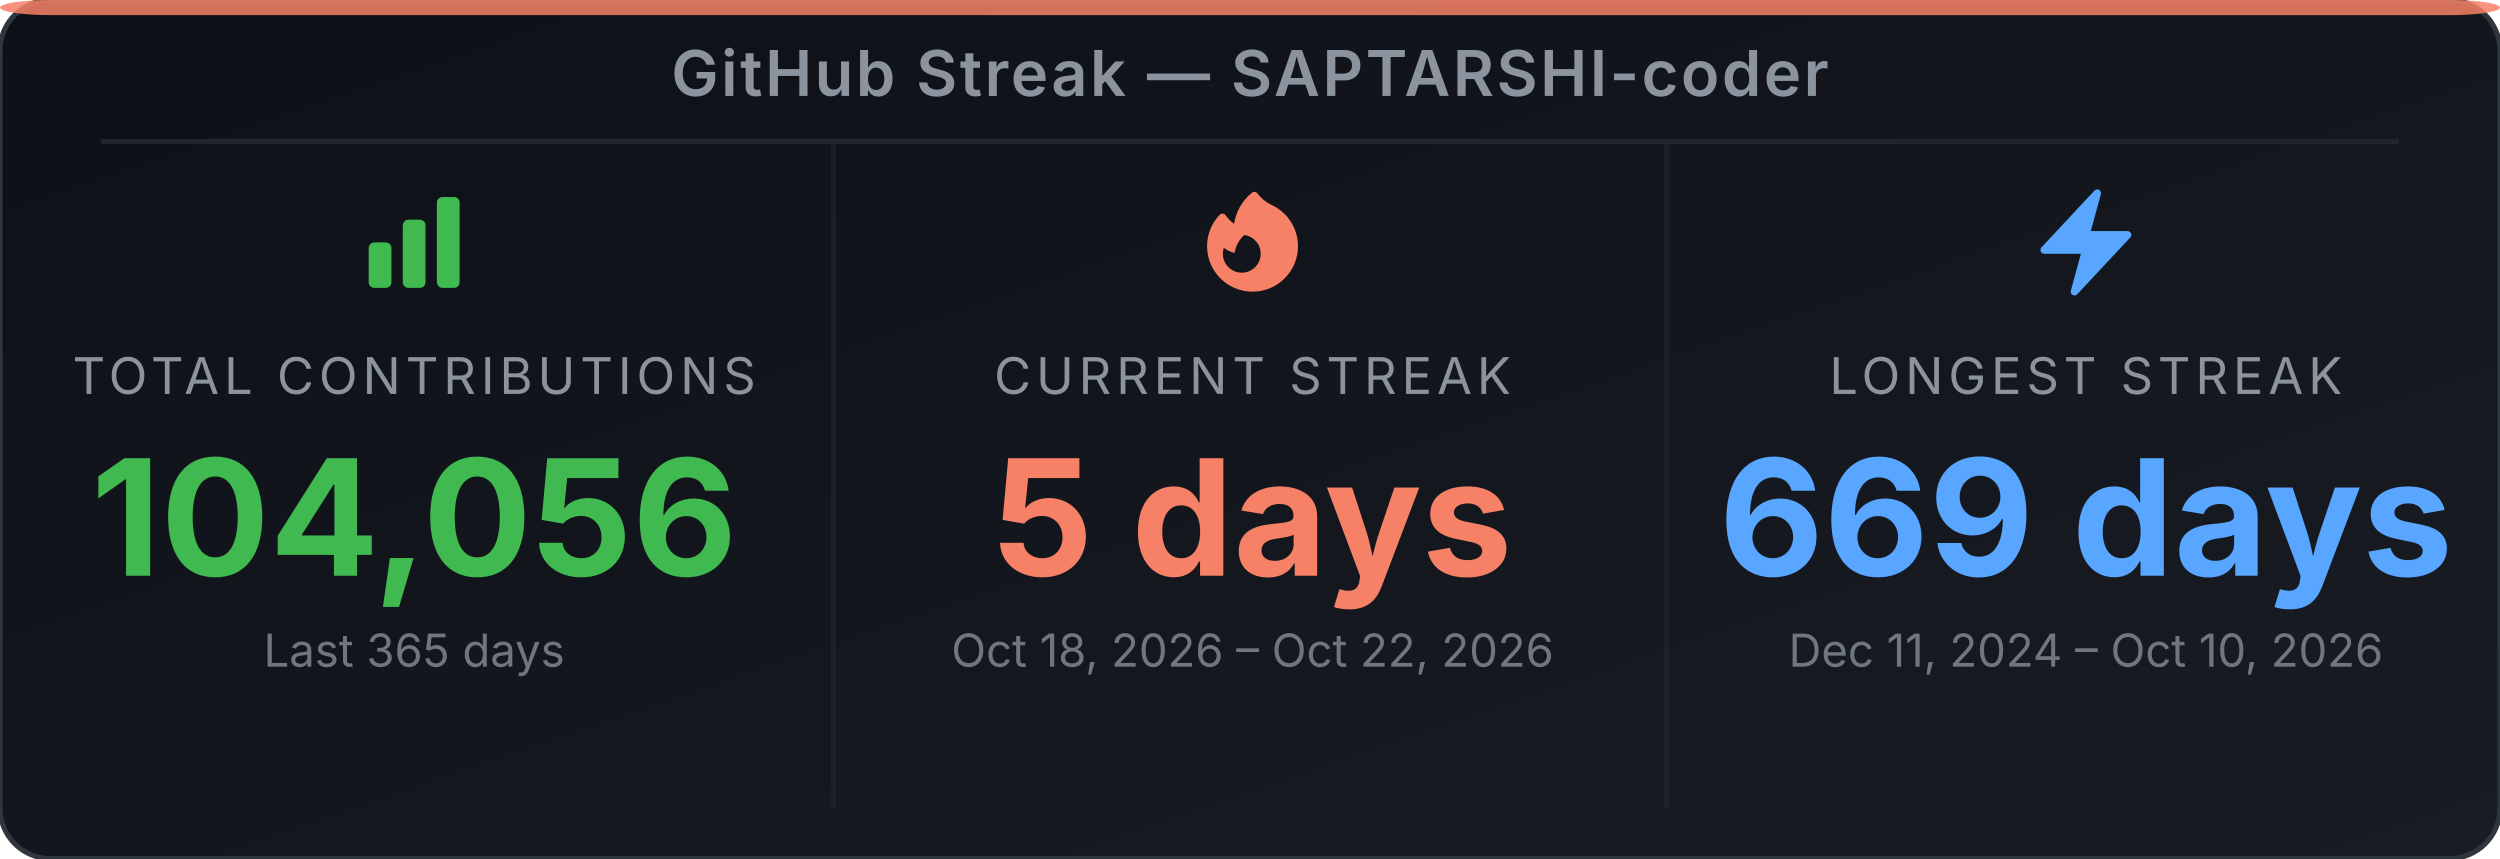
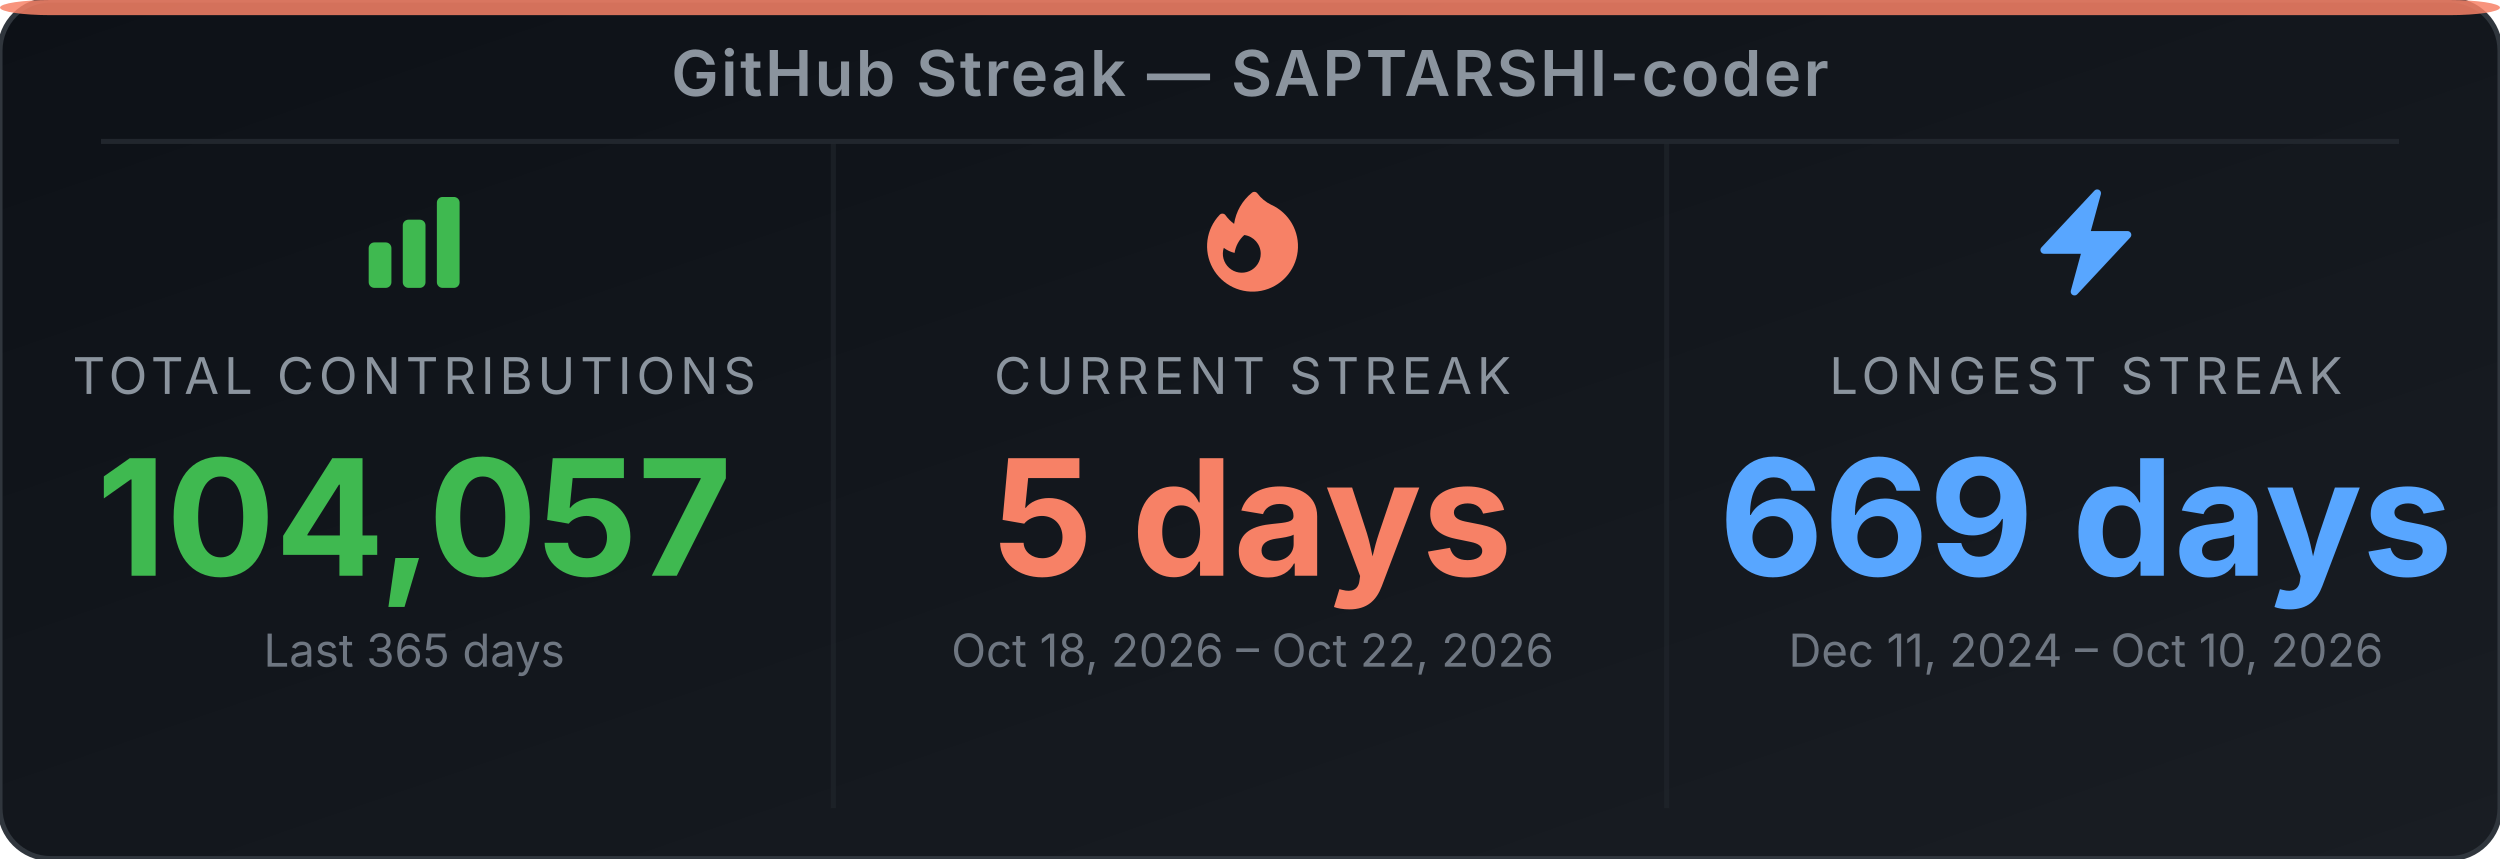
<svg xmlns="http://www.w3.org/2000/svg" width="495" height="170" viewBox="0 0 495 170" role="img" aria-label="GitHub Streak Stats for SAPTARSHI-coder">
  <defs>
-     <linearGradient id="bg-en7wd9" x1="0" y1="0" x2="1" y2="1">
+     <linearGradient id="bg-ezw8bj" x1="0" y1="0" x2="1" y2="1">
      <stop offset="0%" stop-color="#0d1117" />
      <stop offset="100%" stop-color="#191d23" />
    </linearGradient>
  </defs>
-   <rect width="495" height="170" rx="10" ry="10" fill="url(#bg-en7wd9)" stroke="#30363d" stroke-width="1" />
+   <rect width="495" height="170" rx="10" ry="10" fill="url(#bg-ezw8bj)" stroke="#30363d" stroke-width="1" />
  <rect x="0" y="0" width="495" height="3" rx="10" ry="2" fill="#f78166" opacity="0.85" />
  <text x="247.5" y="19" text-anchor="middle" font-family="'Inter', 'Helvetica Neue', Arial, sans-serif" font-size="12.5" font-weight="600" fill="#8b949e" letter-spacing="0.5">GitHub Streak — SAPTARSHI-coder</text>
  <line x1="20" y1="28" x2="475" y2="28" stroke="#21262d" stroke-width="1" />
  <line x1="165" y1="28" x2="165" y2="160" stroke="#21262d" stroke-width="1" opacity="0.6" />
  <line x1="330" y1="28" x2="330" y2="160" stroke="#21262d" stroke-width="1" opacity="0.6" />
  <svg x="70" y="36" width="24" height="24" viewBox="0 0 24 24">
    <path fill-rule="evenodd" clip-rule="evenodd" d="M3 13.125C3 12.504 3.504 12 4.125 12h2.25c.621 0 1.125.504 1.125 1.125v6.75C7.5 20.496 6.996 21 6.375 21h-2.25A1.125 1.125 0 0 1 3 19.875v-6.75zm6.75-4.5c0-.621.504-1.125 1.125-1.125h2.25c.621 0 1.125.504 1.125 1.125v11.25c0 .621-.504 1.125-1.125 1.125h-2.25a1.125 1.125 0 0 1-1.125-1.125V8.625zm6.75-4.5c0-.621.504-1.125 1.125-1.125h2.25C20.496 3 21 3.504 21 4.125v15.75c0 .621-.504 1.125-1.125 1.125h-2.25a1.125 1.125 0 0 1-1.125-1.125V4.125z" fill="#3fb950" />
  </svg>
  <text x="82" y="78" text-anchor="middle" font-family="'Inter', 'Helvetica Neue', Arial, sans-serif" font-size="10" fill="#8b949e" letter-spacing="1">TOTAL CONTRIBUTIONS</text>
-   <text x="82" y="114" text-anchor="middle" font-family="'Inter', 'Helvetica Neue', Arial, sans-serif" font-size="32" font-weight="700" fill="#3fb950">104,056</text>
+   <text x="82" y="114" text-anchor="middle" font-family="'Inter', 'Helvetica Neue', Arial, sans-serif" font-size="32" font-weight="700" fill="#3fb950">104,057</text>
  <text x="82" y="132" text-anchor="middle" font-family="'Inter', 'Helvetica Neue', Arial, sans-serif" font-size="9" fill="#6e7681">Last 365 days</text>
  <svg x="236" y="36" width="24" height="24" viewBox="0 0 24 24">
    <path fill-rule="evenodd" clip-rule="evenodd" d="M12.963 2.286a.75.75 0 0 0-1.071-.136 9.742 9.742 0 0 0-3.539 6.177A7.547 7.547 0 0 1 6.648 6.61a.75.75 0 0 0-1.152-.082A9 9 0 1 0 15.68 4.534a7.46 7.46 0 0 1-2.717-2.248zm.66 11.964a3.75 3.75 0 1 1-7.313-1.172c.628.465 1.35.81 2.133 1a5.99 5.99 0 0 1 1.925-3.545 3.75 3.75 0 0 1 3.255 3.717z" fill="#f78166" />
  </svg>
  <text x="248" y="78" text-anchor="middle" font-family="'Inter', 'Helvetica Neue', Arial, sans-serif" font-size="10" fill="#8b949e" letter-spacing="1">CURRENT STREAK</text>
  <text x="248" y="114" text-anchor="middle" font-family="'Inter', 'Helvetica Neue', Arial, sans-serif" font-size="32" font-weight="700" fill="#f78166">5 days</text>
  <text x="248" y="132" text-anchor="middle" font-family="'Inter', 'Helvetica Neue', Arial, sans-serif" font-size="9" fill="#6e7681">Oct 18, 2026 – Oct 22, 2026</text>
  <svg x="401" y="36" width="24" height="24" viewBox="0 0 24 24">
    <path fill-rule="evenodd" clip-rule="evenodd" d="M14.615 1.595a.75.75 0 0 1 .359.852L12.982 9.75h7.268a.75.75 0 0 1 .548 1.262l-10.5 11.25a.75.75 0 0 1-1.272-.71l1.992-7.302H3.75a.75.75 0 0 1-.548-1.262l10.5-11.25a.75.75 0 0 1 .913-.143z" fill="#58a6ff" />
  </svg>
  <text x="413" y="78" text-anchor="middle" font-family="'Inter', 'Helvetica Neue', Arial, sans-serif" font-size="10" fill="#8b949e" letter-spacing="1">LONGEST STREAK</text>
  <text x="413" y="114" text-anchor="middle" font-family="'Inter', 'Helvetica Neue', Arial, sans-serif" font-size="32" font-weight="700" fill="#58a6ff">669 days</text>
  <text x="413" y="132" text-anchor="middle" font-family="'Inter', 'Helvetica Neue', Arial, sans-serif" font-size="9" fill="#6e7681">Dec 11, 2024 – Oct 10, 2026</text>
</svg>
